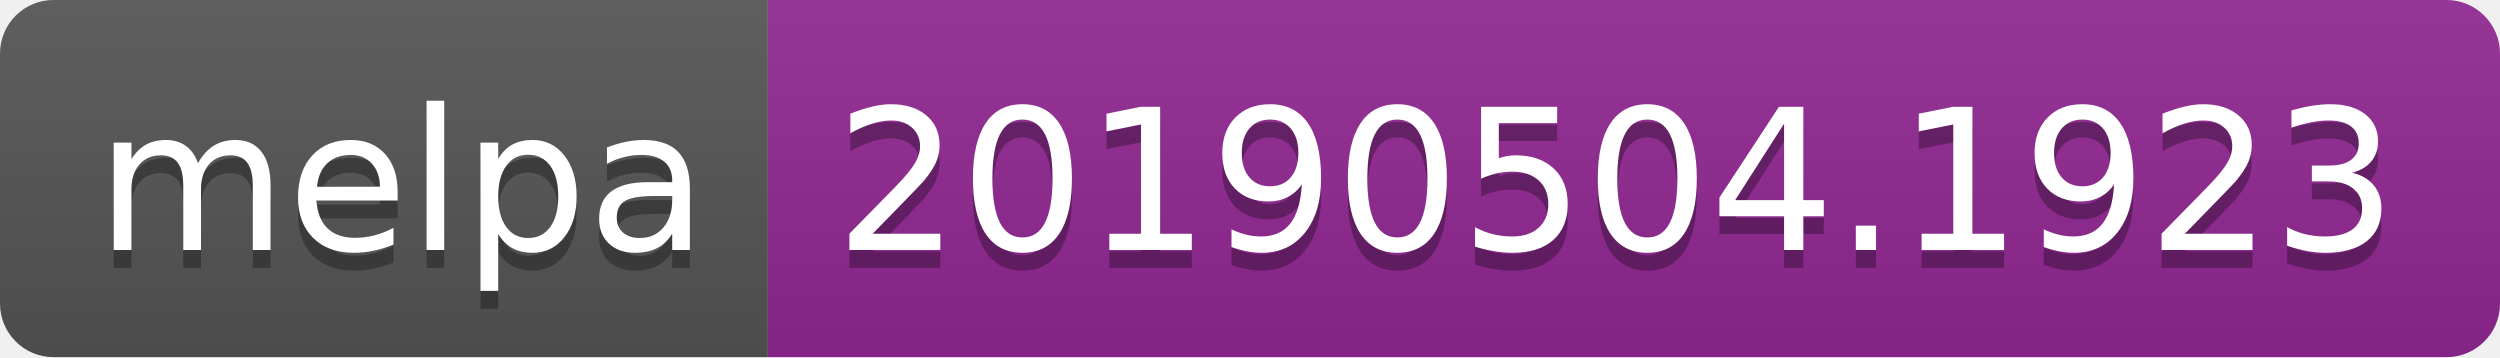
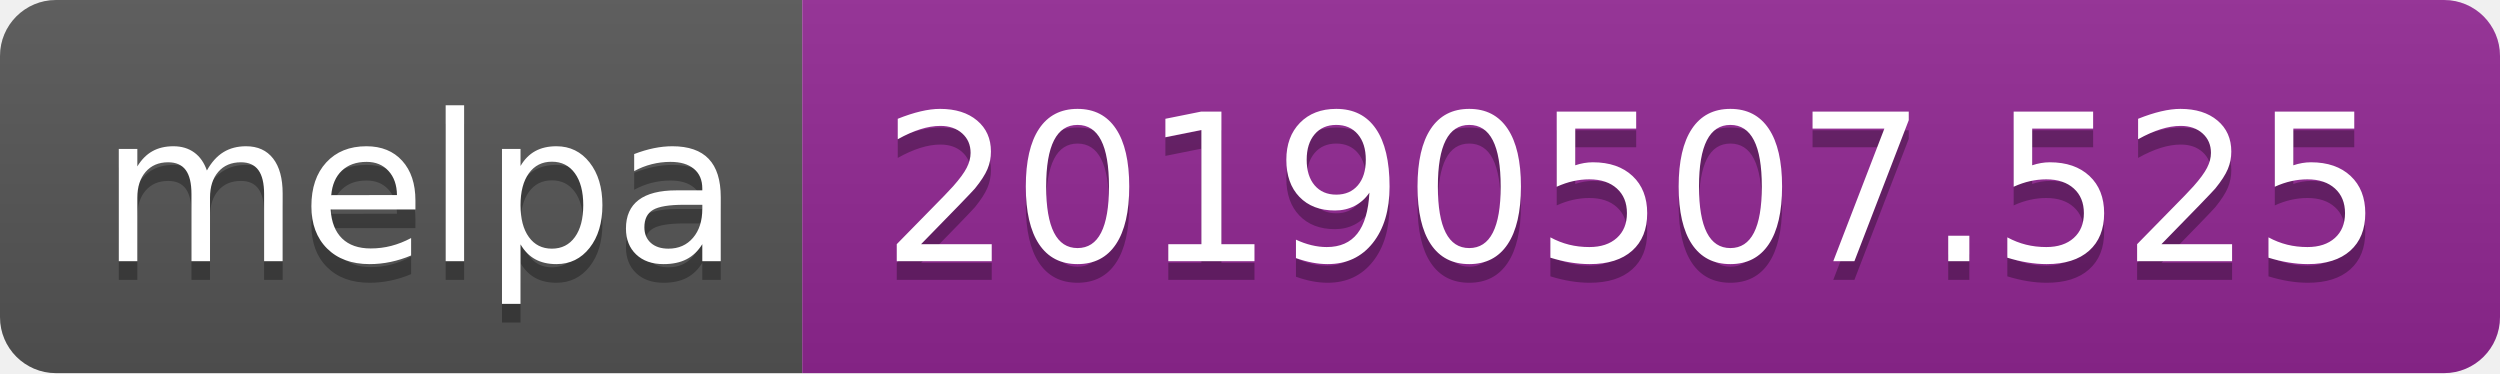
- <svg xmlns="http://www.w3.org/2000/svg" width="140" height="20">
+ <svg xmlns="http://www.w3.org/2000/svg" width="134" height="20">
  <linearGradient id="b" x2="0" y2="100%">
    <stop offset="0" stop-color="#bbb" stop-opacity=".1" />
    <stop offset="1" stop-opacity=".1" />
  </linearGradient>
  <clipPath id="a">
-     <rect width="140" height="20" rx="3" fill="#fff" />
+     <rect width="134" height="20" rx="3" fill="#fff" />
  </clipPath>
  <g clip-path="url(#a)">
    <path fill="#555" d="M0 0h43v20H0z" />
-     <path fill="#922793" d="M43 0h97v20H43z" />
-     <path fill="url(#b)" d="M0 0h140v20H0z" />
+     <path fill="#922793" d="M43 0h91v20H43z" />
+     <path fill="url(#b)" d="M0 0h134v20H0z" />
  </g>
  <g fill="#fff" text-anchor="middle" font-family="DejaVu Sans,Verdana,Geneva,sans-serif" font-size="110">
    <text x="225" y="150" fill="#010101" fill-opacity=".3" transform="scale(.1)" textLength="330">melpa</text>
    <text x="225" y="140" transform="scale(.1)" textLength="330">melpa</text>
-     <text x="905" y="150" fill="#010101" fill-opacity=".3" transform="scale(.1)" textLength="870">20190504.1923</text>
-     <text x="905" y="140" transform="scale(.1)" textLength="870">20190504.1923</text>
+     <text x="875" y="150" fill="#010101" fill-opacity=".3" transform="scale(.1)" textLength="810">20190507.525</text>
+     <text x="875" y="140" transform="scale(.1)" textLength="810">20190507.525</text>
  </g>
</svg>
